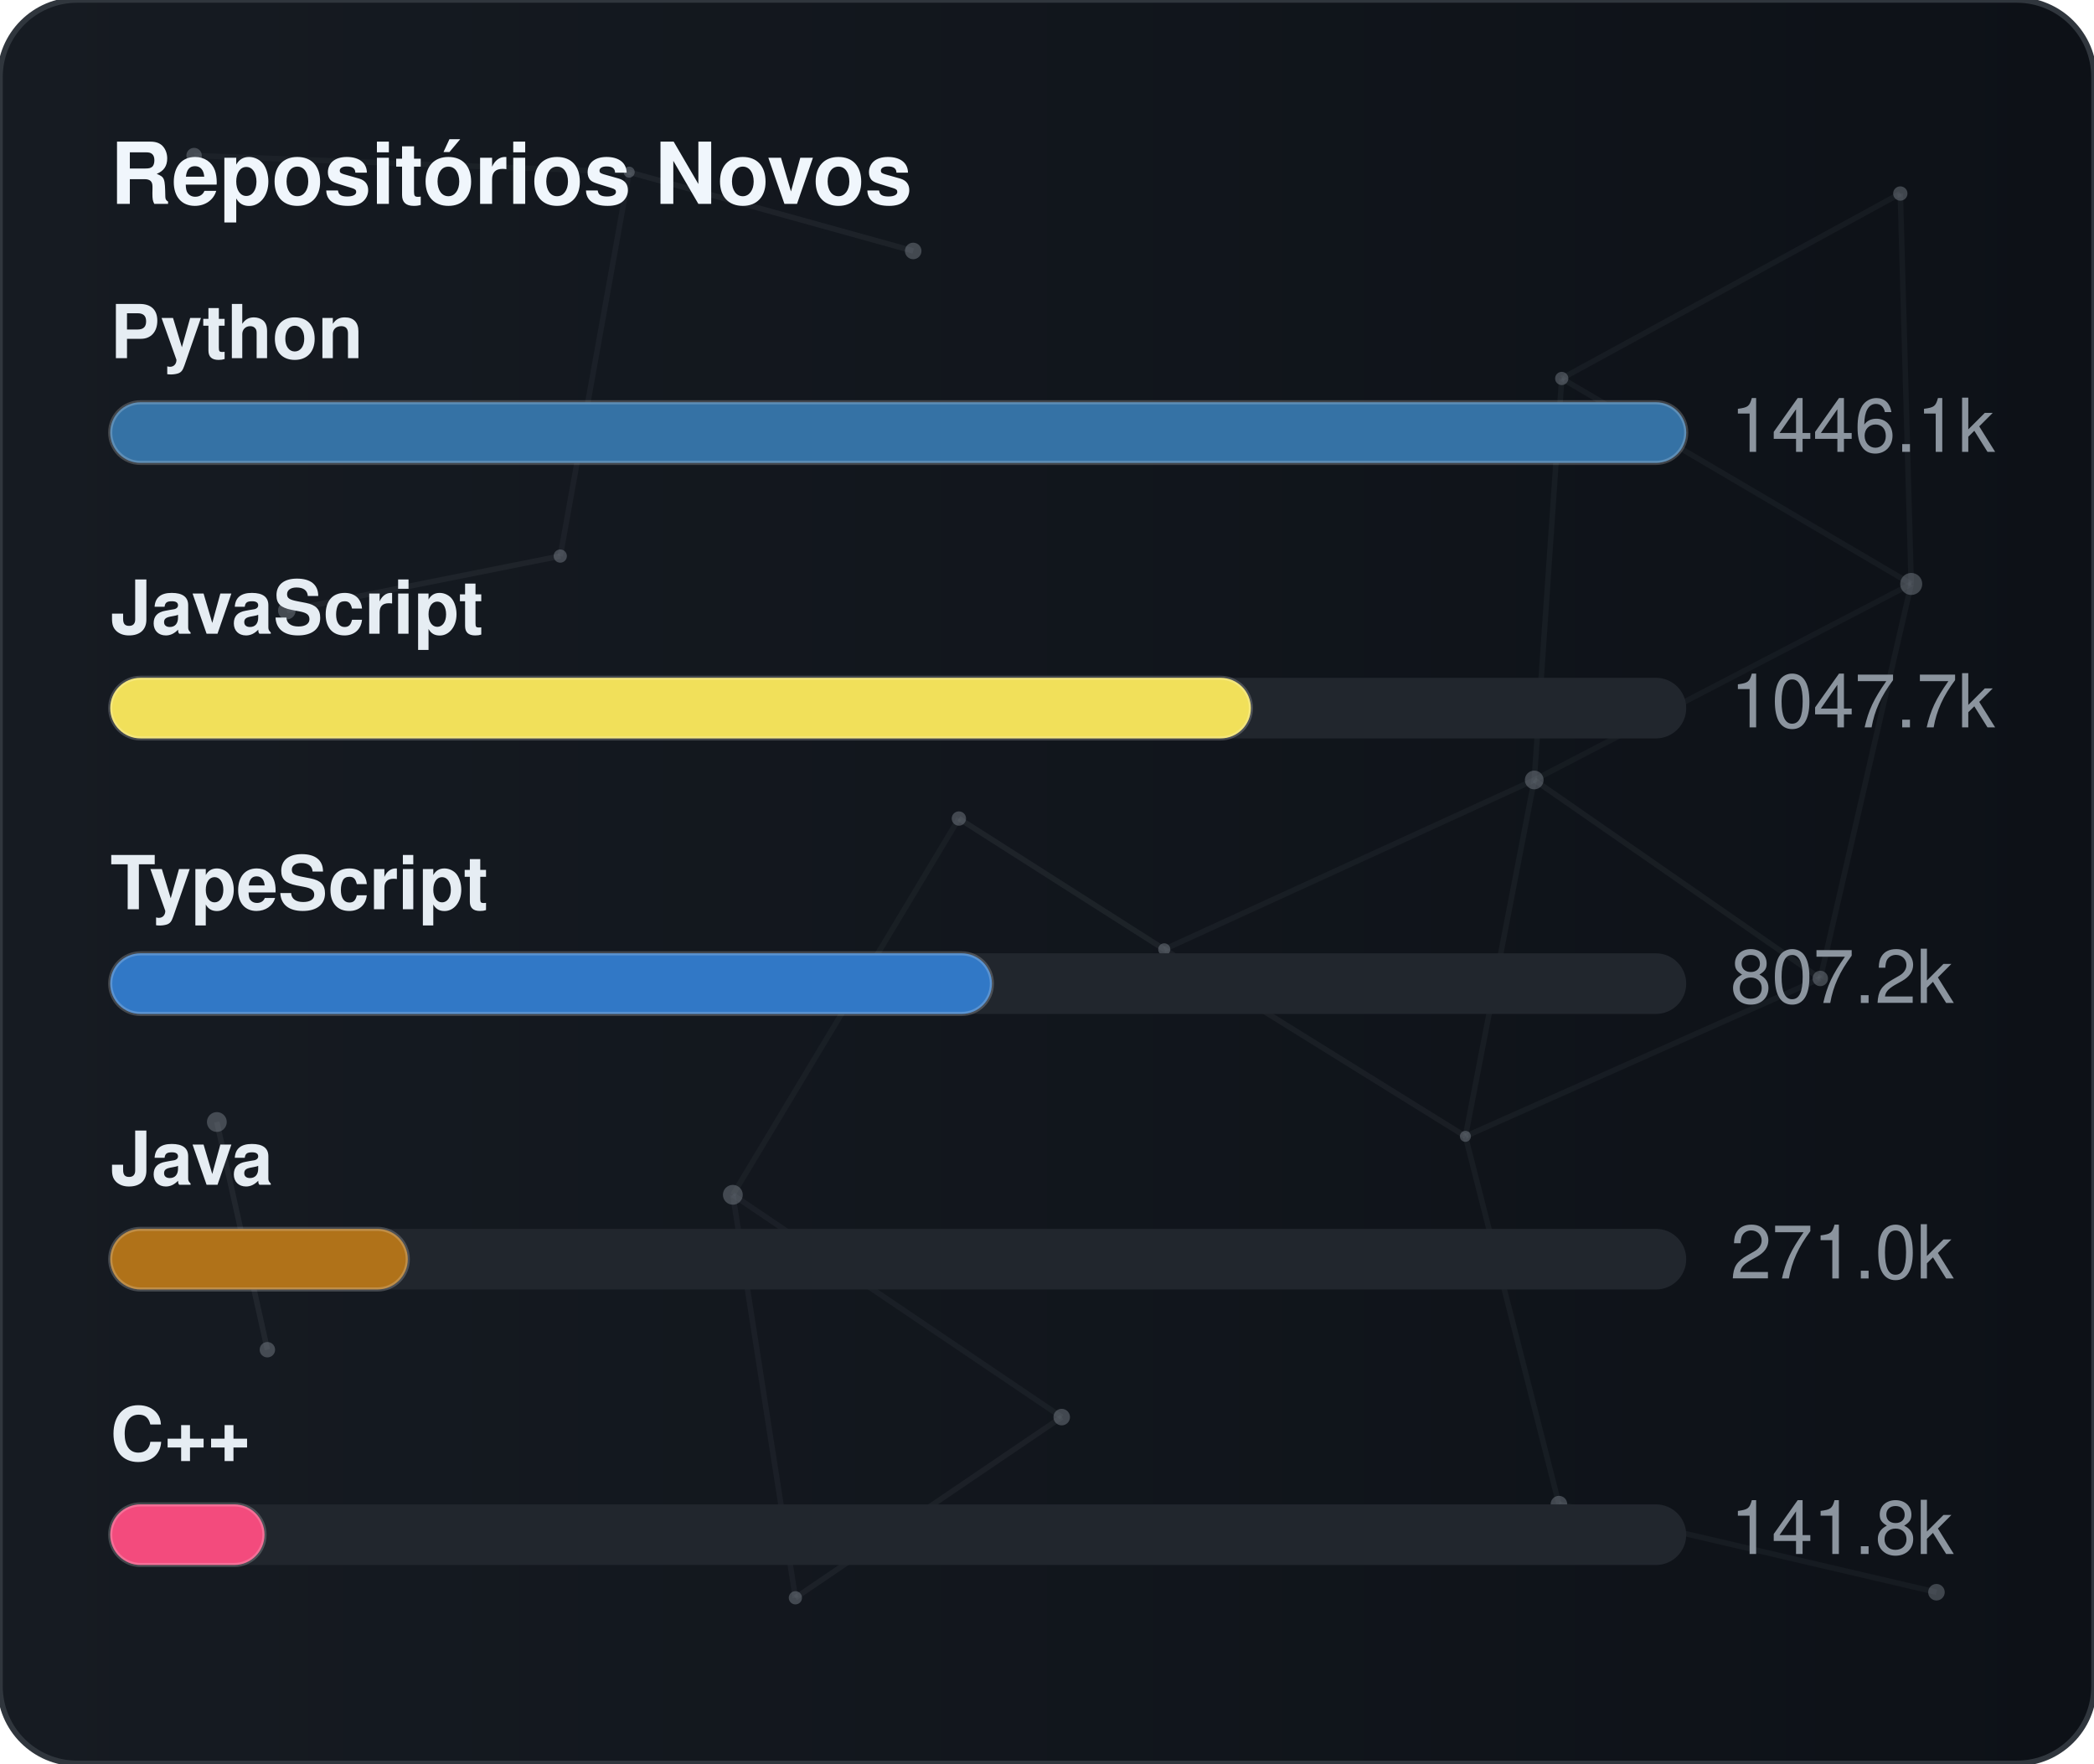
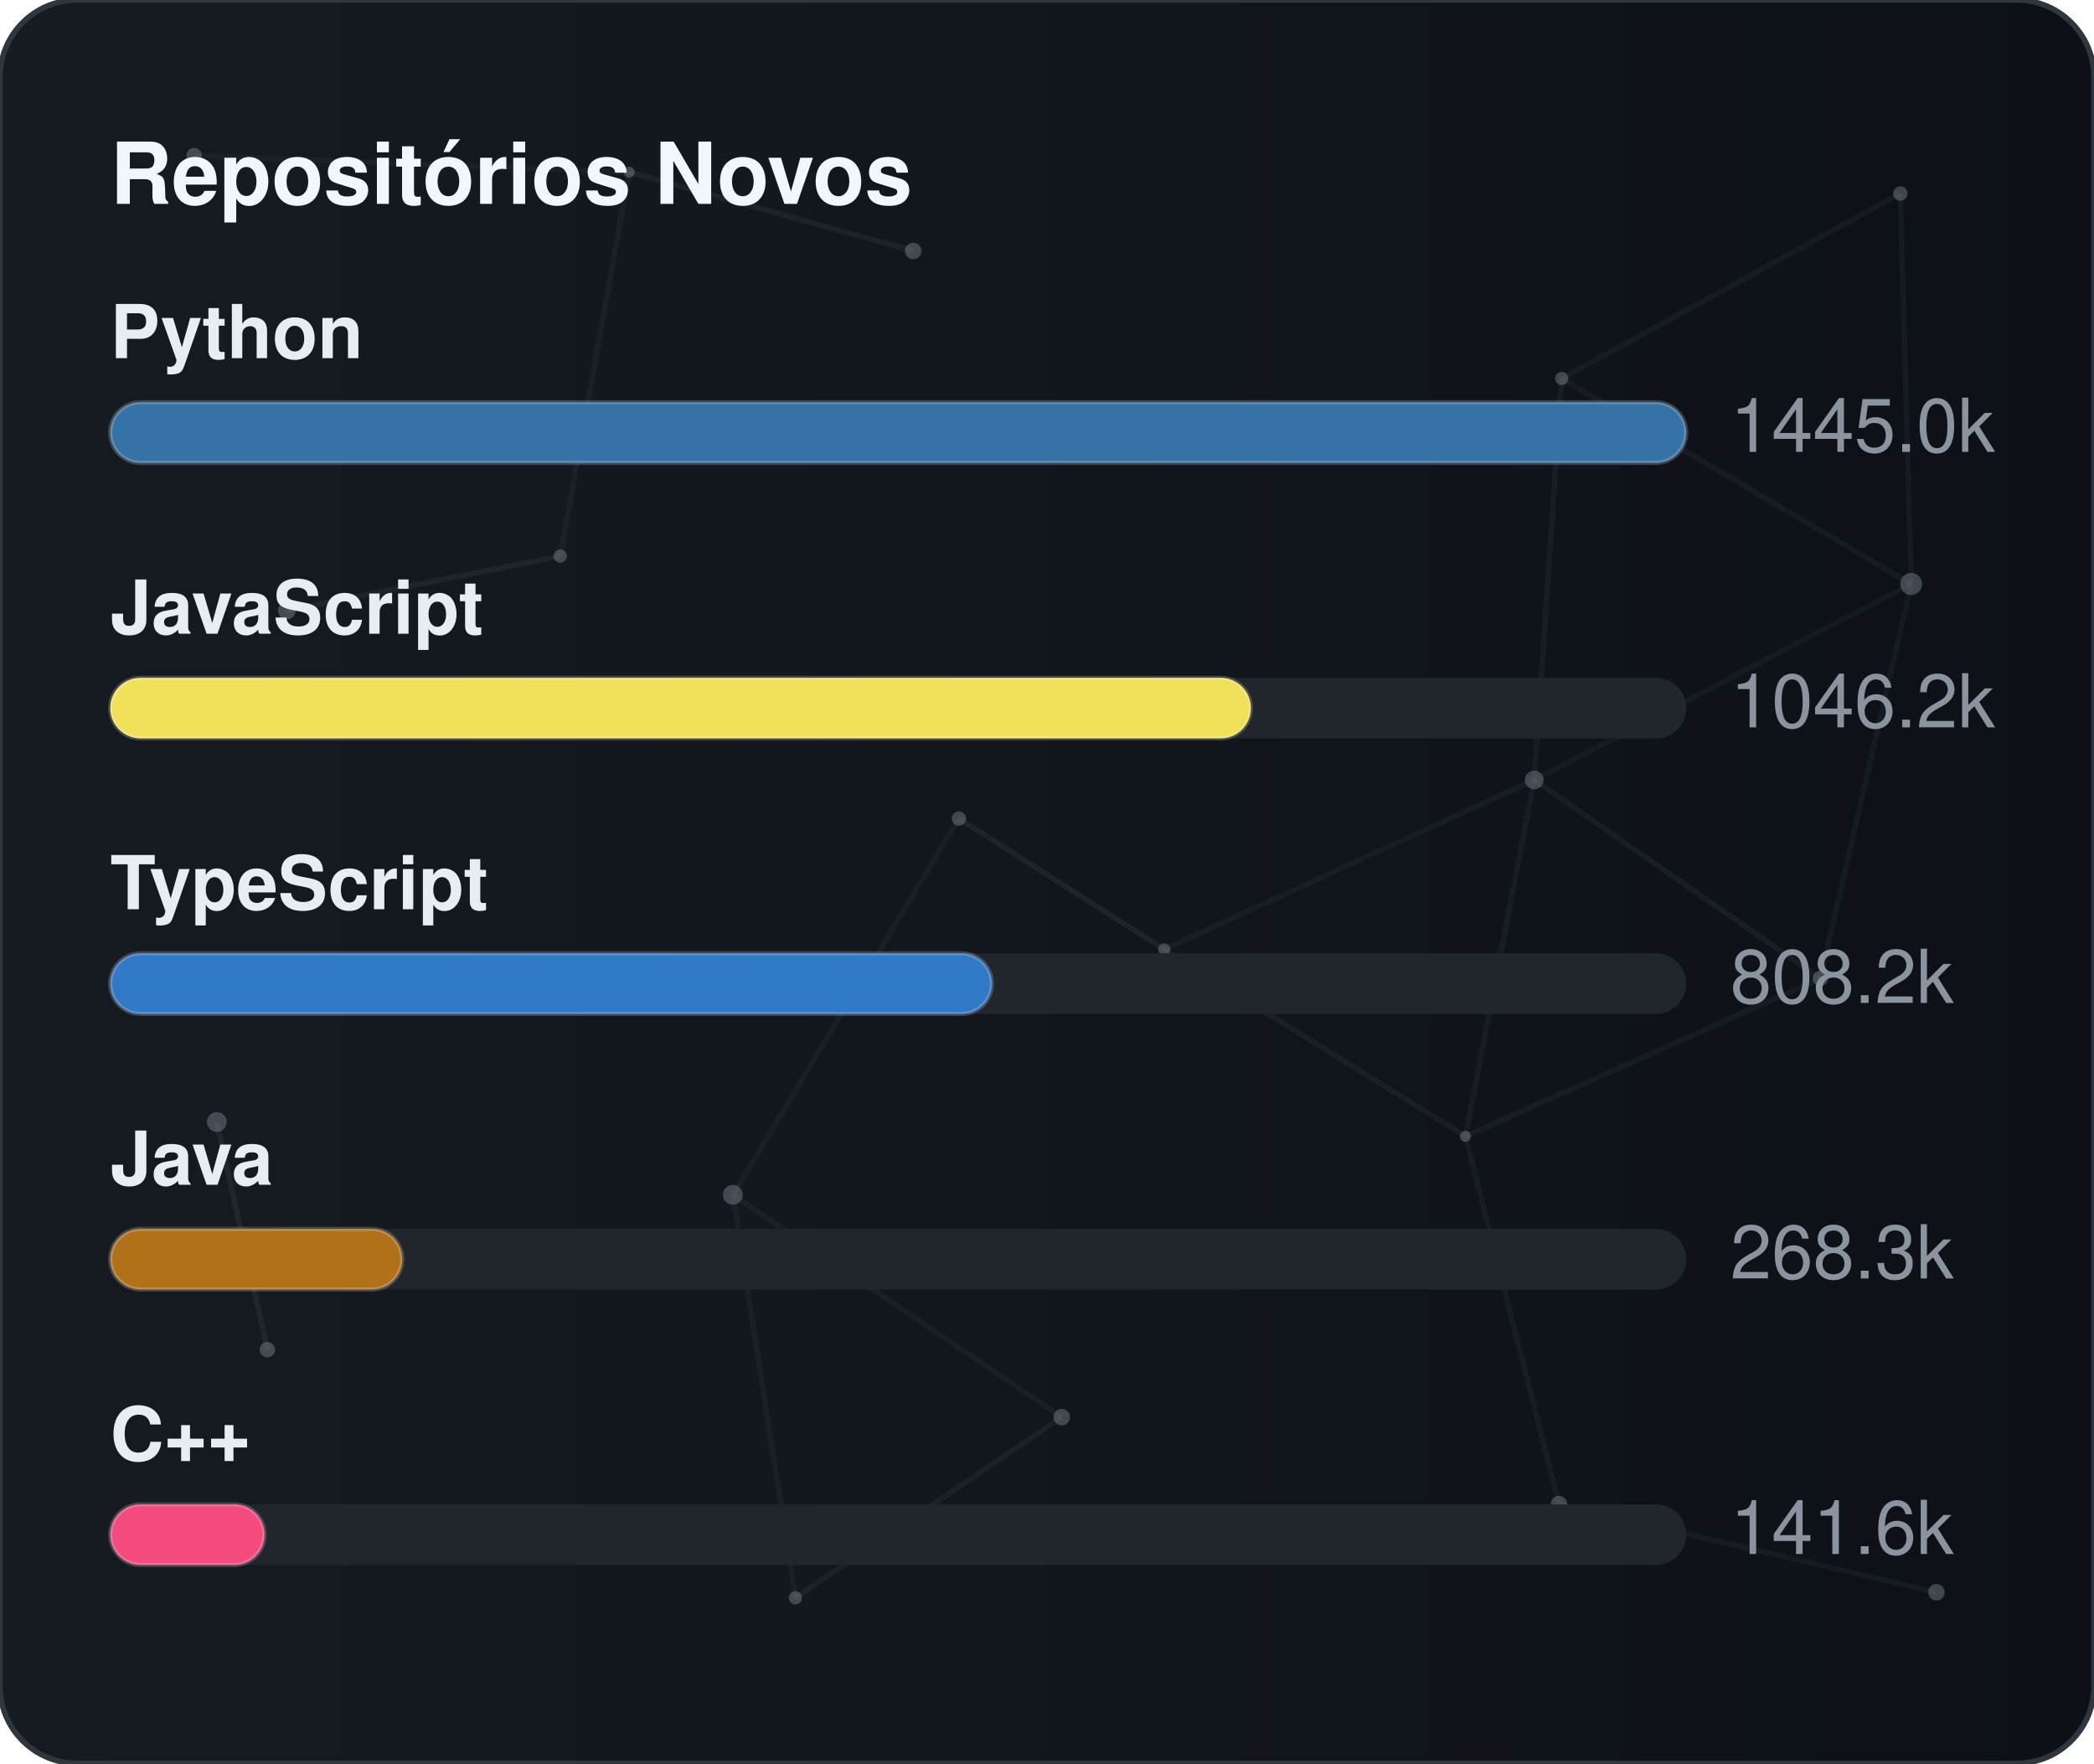
<svg xmlns="http://www.w3.org/2000/svg" width="380" height="320" viewBox="0 0 380 320" role="img" aria-label="Repositórios Novos">
  <defs>
    <linearGradient id="gradGithubNew" x1="0%" y1="0%" x2="100%" y2="0%">
      <stop offset="0%" stop-color="#161b22" />
      <stop offset="100%" stop-color="#0d1117" />
    </linearGradient>
    <clipPath id="cardClipgradGithubNew">
      <rect x="0" y="0" width="380" height="320" rx="14" />
    </clipPath>
  </defs>
  <style>
    text { font-family: -apple-system, BlinkMacSystemFont, "Segoe UI", Helvetica, Arial, sans-serif; font-size: 13.5px; }
    .card { fill: url(#gradGithubNew); stroke: #30363d; stroke-width: 1; }
    .title { fill: #f0f6fc; font-weight: 700; font-size: 15.5px; }
    .lbl { fill: #e6edf3; font-weight: 600; }
    .val { fill: #8b949e; }
    .track { fill: #21262d; }
    .bar { stroke: rgba(255,255,255,0.2); stroke-width: 0.75; }
  </style>
  <rect x="0" y="0" width="380" height="320" rx="14" class="card" />
  <g clip-path="url(#cardClipgradGithubNew)">
    <line x1="35.22" y1="28.23" x2="114.18" y2="31.24" stroke="#8b949e" stroke-width="1" opacity="0.06">
      <animate attributeName="x1" values="35.22;35.39;35.22" dur="9.6s" repeatCount="indefinite" />
      <animate attributeName="y1" values="28.23;26.86;28.23" dur="11.5s" repeatCount="indefinite" />
      <animate attributeName="x2" values="114.18;107.41;114.18" dur="10.9s" repeatCount="indefinite" />
      <animate attributeName="y2" values="31.24;28.12;31.24" dur="13.1s" repeatCount="indefinite" />
    </line>
    <line x1="114.18" y1="31.24" x2="165.72" y2="45.54" stroke="#8b949e" stroke-width="1" opacity="0.09">
      <animate attributeName="x1" values="114.18;107.41;114.18" dur="10.9s" repeatCount="indefinite" />
      <animate attributeName="y1" values="31.24;28.12;31.24" dur="13.1s" repeatCount="indefinite" />
      <animate attributeName="x2" values="165.72;156.65;165.72" dur="7.7s" repeatCount="indefinite" />
      <animate attributeName="y2" values="45.54;47.56;45.54" dur="9.2s" repeatCount="indefinite" />
    </line>
    <line x1="114.18" y1="31.24" x2="101.67" y2="100.91" stroke="#8b949e" stroke-width="1" opacity="0.07">
      <animate attributeName="x1" values="114.18;107.41;114.18" dur="10.9s" repeatCount="indefinite" />
      <animate attributeName="y1" values="31.24;28.12;31.24" dur="13.1s" repeatCount="indefinite" />
      <animate attributeName="x2" values="101.67;109.76;101.67" dur="6.4s" repeatCount="indefinite" />
      <animate attributeName="y2" values="100.91;94.52;100.91" dur="7.6s" repeatCount="indefinite" />
    </line>
    <line x1="283.41" y1="68.68" x2="344.85" y2="35.12" stroke="#8b949e" stroke-width="1" opacity="0.07">
      <animate attributeName="x1" values="283.41;282.83;283.41" dur="12.0s" repeatCount="indefinite" />
      <animate attributeName="y1" values="68.68;66.16;68.68" dur="14.4s" repeatCount="indefinite" />
      <animate attributeName="x2" values="344.85;343.1;344.85" dur="9.8s" repeatCount="indefinite" />
      <animate attributeName="y2" values="35.12;30.36;35.12" dur="11.8s" repeatCount="indefinite" />
    </line>
    <line x1="283.41" y1="68.68" x2="278.42" y2="141.54" stroke="#8b949e" stroke-width="1" opacity="0.07">
      <animate attributeName="x1" values="283.41;282.83;283.41" dur="12.0s" repeatCount="indefinite" />
      <animate attributeName="y1" values="68.68;66.16;68.68" dur="14.4s" repeatCount="indefinite" />
      <animate attributeName="x2" values="278.42;271.97;278.42" dur="6.3s" repeatCount="indefinite" />
      <animate attributeName="y2" values="141.54;140.88;141.54" dur="7.5s" repeatCount="indefinite" />
    </line>
    <line x1="283.41" y1="68.68" x2="346.83" y2="105.97" stroke="#8b949e" stroke-width="1" opacity="0.07">
      <animate attributeName="x1" values="283.41;282.83;283.41" dur="12.0s" repeatCount="indefinite" />
      <animate attributeName="y1" values="68.68;66.16;68.68" dur="14.4s" repeatCount="indefinite" />
      <animate attributeName="x2" values="346.83;354.74;346.83" dur="10.4s" repeatCount="indefinite" />
      <animate attributeName="y2" values="105.97;113.25;105.97" dur="12.5s" repeatCount="indefinite" />
    </line>
    <line x1="344.85" y1="35.12" x2="346.83" y2="105.97" stroke="#8b949e" stroke-width="1" opacity="0.07">
      <animate attributeName="x1" values="344.85;343.1;344.85" dur="9.8s" repeatCount="indefinite" />
      <animate attributeName="y1" values="35.12;30.36;35.12" dur="11.8s" repeatCount="indefinite" />
      <animate attributeName="x2" values="346.83;354.74;346.83" dur="10.4s" repeatCount="indefinite" />
      <animate attributeName="y2" values="105.97;113.25;105.97" dur="12.5s" repeatCount="indefinite" />
    </line>
    <line x1="52.05" y1="110.8" x2="101.67" y2="100.91" stroke="#8b949e" stroke-width="1" opacity="0.09">
      <animate attributeName="x1" values="52.05;49.17;52.05" dur="7.9s" repeatCount="indefinite" />
      <animate attributeName="y1" values="110.8;114.75;110.8" dur="9.5s" repeatCount="indefinite" />
      <animate attributeName="x2" values="101.67;109.76;101.67" dur="6.4s" repeatCount="indefinite" />
      <animate attributeName="y2" values="100.91;94.52;100.91" dur="7.6s" repeatCount="indefinite" />
    </line>
    <line x1="174.01" y1="148.54" x2="132.99" y2="216.82" stroke="#8b949e" stroke-width="1" opacity="0.06">
      <animate attributeName="x1" values="174.01;179.31;174.01" dur="7.4s" repeatCount="indefinite" />
      <animate attributeName="y1" values="148.54;150.39;148.54" dur="8.9s" repeatCount="indefinite" />
      <animate attributeName="x2" values="132.99;131.19;132.99" dur="9.7s" repeatCount="indefinite" />
      <animate attributeName="y2" values="216.82;223.91;216.82" dur="11.7s" repeatCount="indefinite" />
    </line>
    <line x1="174.01" y1="148.54" x2="211.28" y2="172.28" stroke="#8b949e" stroke-width="1" opacity="0.10">
      <animate attributeName="x1" values="174.01;179.31;174.01" dur="7.4s" repeatCount="indefinite" />
      <animate attributeName="y1" values="148.54;150.39;148.54" dur="8.9s" repeatCount="indefinite" />
      <animate attributeName="x2" values="211.28;207.15;211.28" dur="8.7s" repeatCount="indefinite" />
      <animate attributeName="y2" values="172.28;167.34;172.28" dur="10.4s" repeatCount="indefinite" />
    </line>
    <line x1="278.42" y1="141.54" x2="346.83" y2="105.97" stroke="#8b949e" stroke-width="1" opacity="0.06">
      <animate attributeName="x1" values="278.42;271.97;278.42" dur="6.3s" repeatCount="indefinite" />
      <animate attributeName="y1" values="141.54;140.88;141.54" dur="7.5s" repeatCount="indefinite" />
      <animate attributeName="x2" values="346.83;354.74;346.83" dur="10.4s" repeatCount="indefinite" />
      <animate attributeName="y2" values="105.97;113.25;105.97" dur="12.5s" repeatCount="indefinite" />
    </line>
    <line x1="278.42" y1="141.54" x2="211.28" y2="172.28" stroke="#8b949e" stroke-width="1" opacity="0.07">
      <animate attributeName="x1" values="278.42;271.97;278.42" dur="6.3s" repeatCount="indefinite" />
      <animate attributeName="y1" values="141.54;140.88;141.54" dur="7.5s" repeatCount="indefinite" />
      <animate attributeName="x2" values="211.28;207.15;211.28" dur="8.7s" repeatCount="indefinite" />
      <animate attributeName="y2" values="172.28;167.34;172.28" dur="10.4s" repeatCount="indefinite" />
    </line>
    <line x1="278.42" y1="141.54" x2="265.93" y2="206.21" stroke="#8b949e" stroke-width="1" opacity="0.07">
      <animate attributeName="x1" values="278.42;271.97;278.42" dur="6.3s" repeatCount="indefinite" />
      <animate attributeName="y1" values="141.54;140.88;141.54" dur="7.5s" repeatCount="indefinite" />
      <animate attributeName="x2" values="265.93;263.56;265.93" dur="8.0s" repeatCount="indefinite" />
      <animate attributeName="y2" values="206.21;213.6;206.21" dur="9.6s" repeatCount="indefinite" />
    </line>
    <line x1="278.42" y1="141.54" x2="330.33" y2="177.56" stroke="#8b949e" stroke-width="1" opacity="0.08">
      <animate attributeName="x1" values="278.42;271.97;278.42" dur="6.3s" repeatCount="indefinite" />
      <animate attributeName="y1" values="141.54;140.88;141.54" dur="7.5s" repeatCount="indefinite" />
      <animate attributeName="x2" values="330.33;321.23;330.33" dur="10.7s" repeatCount="indefinite" />
      <animate attributeName="y2" values="177.56;172.27;177.56" dur="12.8s" repeatCount="indefinite" />
    </line>
    <line x1="346.83" y1="105.97" x2="330.33" y2="177.56" stroke="#8b949e" stroke-width="1" opacity="0.07">
      <animate attributeName="x1" values="346.83;354.74;346.83" dur="10.4s" repeatCount="indefinite" />
      <animate attributeName="y1" values="105.97;113.25;105.97" dur="12.5s" repeatCount="indefinite" />
      <animate attributeName="x2" values="330.33;321.23;330.33" dur="10.7s" repeatCount="indefinite" />
      <animate attributeName="y2" values="177.56;172.27;177.56" dur="12.8s" repeatCount="indefinite" />
    </line>
    <line x1="39.35" y1="203.61" x2="48.52" y2="244.93" stroke="#8b949e" stroke-width="1" opacity="0.10">
      <animate attributeName="x1" values="39.35;29.72;39.35" dur="11.8s" repeatCount="indefinite" />
      <animate attributeName="y1" values="203.61;200.24;203.61" dur="14.2s" repeatCount="indefinite" />
      <animate attributeName="x2" values="48.52;44.33;48.52" dur="11.9s" repeatCount="indefinite" />
      <animate attributeName="y2" values="244.93;238.49;244.93" dur="14.3s" repeatCount="indefinite" />
    </line>
    <line x1="132.99" y1="216.82" x2="144.34" y2="289.95" stroke="#8b949e" stroke-width="1" opacity="0.07">
      <animate attributeName="x1" values="132.99;131.19;132.99" dur="9.7s" repeatCount="indefinite" />
      <animate attributeName="y1" values="216.82;223.91;216.82" dur="11.7s" repeatCount="indefinite" />
      <animate attributeName="x2" values="144.34;138.5;144.34" dur="6.3s" repeatCount="indefinite" />
      <animate attributeName="y2" values="289.95;282.9;289.95" dur="7.6s" repeatCount="indefinite" />
    </line>
    <line x1="132.99" y1="216.82" x2="192.67" y2="257.16" stroke="#8b949e" stroke-width="1" opacity="0.07">
      <animate attributeName="x1" values="132.99;131.19;132.99" dur="9.7s" repeatCount="indefinite" />
      <animate attributeName="y1" values="216.82;223.91;216.82" dur="11.7s" repeatCount="indefinite" />
      <animate attributeName="x2" values="192.67;196.2;192.67" dur="6.2s" repeatCount="indefinite" />
      <animate attributeName="y2" values="257.16;251.56;257.16" dur="7.5s" repeatCount="indefinite" />
    </line>
    <line x1="211.28" y1="172.28" x2="265.93" y2="206.21" stroke="#8b949e" stroke-width="1" opacity="0.08">
      <animate attributeName="x1" values="211.28;207.15;211.28" dur="8.7s" repeatCount="indefinite" />
      <animate attributeName="y1" values="172.28;167.34;172.28" dur="10.4s" repeatCount="indefinite" />
      <animate attributeName="x2" values="265.93;263.56;265.93" dur="8.0s" repeatCount="indefinite" />
      <animate attributeName="y2" values="206.21;213.6;206.21" dur="9.6s" repeatCount="indefinite" />
    </line>
    <line x1="265.93" y1="206.21" x2="330.33" y2="177.56" stroke="#8b949e" stroke-width="1" opacity="0.07">
      <animate attributeName="x1" values="265.93;263.56;265.93" dur="8.0s" repeatCount="indefinite" />
      <animate attributeName="y1" values="206.21;213.6;206.21" dur="9.6s" repeatCount="indefinite" />
      <animate attributeName="x2" values="330.33;321.23;330.33" dur="10.7s" repeatCount="indefinite" />
      <animate attributeName="y2" values="177.56;172.27;177.56" dur="12.8s" repeatCount="indefinite" />
    </line>
    <line x1="265.93" y1="206.21" x2="282.9" y2="272.95" stroke="#8b949e" stroke-width="1" opacity="0.07">
      <animate attributeName="x1" values="265.93;263.56;265.93" dur="8.0s" repeatCount="indefinite" />
      <animate attributeName="y1" values="206.21;213.6;206.21" dur="9.6s" repeatCount="indefinite" />
      <animate attributeName="x2" values="282.9;277.88;282.9" dur="6.7s" repeatCount="indefinite" />
      <animate attributeName="y2" values="272.95;280.91;272.95" dur="8.1s" repeatCount="indefinite" />
    </line>
    <line x1="144.34" y1="289.95" x2="192.67" y2="257.16" stroke="#8b949e" stroke-width="1" opacity="0.08">
      <animate attributeName="x1" values="144.34;138.5;144.34" dur="6.3s" repeatCount="indefinite" />
      <animate attributeName="y1" values="289.95;282.9;289.95" dur="7.6s" repeatCount="indefinite" />
      <animate attributeName="x2" values="192.67;196.2;192.67" dur="6.2s" repeatCount="indefinite" />
      <animate attributeName="y2" values="257.16;251.56;257.16" dur="7.5s" repeatCount="indefinite" />
    </line>
    <line x1="282.9" y1="272.95" x2="351.41" y2="288.94" stroke="#8b949e" stroke-width="1" opacity="0.07">
      <animate attributeName="x1" values="282.9;277.88;282.9" dur="6.7s" repeatCount="indefinite" />
      <animate attributeName="y1" values="272.95;280.91;272.95" dur="8.1s" repeatCount="indefinite" />
      <animate attributeName="x2" values="351.41;356.89;351.41" dur="11.9s" repeatCount="indefinite" />
      <animate attributeName="y2" values="288.94;287.49;288.94" dur="14.3s" repeatCount="indefinite" />
    </line>
    <circle cx="35.22" cy="28.23" r="1.4" fill="#8b949e" opacity="0.40">
      <animate attributeName="cx" values="35.22;35.39;35.22" dur="9.6s" repeatCount="indefinite" />
      <animate attributeName="cy" values="28.23;26.86;28.23" dur="11.5s" repeatCount="indefinite" />
    </circle>
    <circle cx="114.18" cy="31.24" r="1.0" fill="#8b949e" opacity="0.40">
      <animate attributeName="cx" values="114.18;107.41;114.18" dur="10.9s" repeatCount="indefinite" />
      <animate attributeName="cy" values="31.24;28.12;31.24" dur="13.1s" repeatCount="indefinite" />
    </circle>
    <circle cx="165.72" cy="45.54" r="1.5" fill="#8b949e" opacity="0.40">
      <animate attributeName="cx" values="165.72;156.65;165.72" dur="7.7s" repeatCount="indefinite" />
      <animate attributeName="cy" values="45.54;47.56;45.54" dur="9.2s" repeatCount="indefinite" />
    </circle>
    <circle cx="283.41" cy="68.68" r="1.2" fill="#8b949e" opacity="0.40">
      <animate attributeName="cx" values="283.41;282.83;283.41" dur="12.0s" repeatCount="indefinite" />
      <animate attributeName="cy" values="68.68;66.16;68.68" dur="14.4s" repeatCount="indefinite" />
    </circle>
    <circle cx="344.85" cy="35.12" r="1.3" fill="#8b949e" opacity="0.40">
      <animate attributeName="cx" values="344.85;343.1;344.85" dur="9.8s" repeatCount="indefinite" />
      <animate attributeName="cy" values="35.12;30.36;35.12" dur="11.8s" repeatCount="indefinite" />
    </circle>
    <circle cx="52.05" cy="110.8" r="1.6" fill="#8b949e" opacity="0.40">
      <animate attributeName="cx" values="52.05;49.17;52.05" dur="7.9s" repeatCount="indefinite" />
      <animate attributeName="cy" values="110.8;114.75;110.8" dur="9.5s" repeatCount="indefinite" />
    </circle>
    <circle cx="101.67" cy="100.91" r="1.2" fill="#8b949e" opacity="0.40">
      <animate attributeName="cx" values="101.67;109.76;101.67" dur="6.4s" repeatCount="indefinite" />
      <animate attributeName="cy" values="100.91;94.52;100.91" dur="7.6s" repeatCount="indefinite" />
    </circle>
    <circle cx="174.01" cy="148.54" r="1.3" fill="#8b949e" opacity="0.40">
      <animate attributeName="cx" values="174.01;179.31;174.01" dur="7.4s" repeatCount="indefinite" />
      <animate attributeName="cy" values="148.54;150.39;148.54" dur="8.9s" repeatCount="indefinite" />
    </circle>
    <circle cx="278.42" cy="141.54" r="1.7" fill="#8b949e" opacity="0.40">
      <animate attributeName="cx" values="278.42;271.97;278.42" dur="6.3s" repeatCount="indefinite" />
      <animate attributeName="cy" values="141.54;140.88;141.54" dur="7.5s" repeatCount="indefinite" />
    </circle>
    <circle cx="346.83" cy="105.97" r="2.0" fill="#8b949e" opacity="0.40">
      <animate attributeName="cx" values="346.83;354.74;346.83" dur="10.4s" repeatCount="indefinite" />
      <animate attributeName="cy" values="105.97;113.25;105.97" dur="12.5s" repeatCount="indefinite" />
    </circle>
    <circle cx="39.35" cy="203.61" r="1.8" fill="#8b949e" opacity="0.40">
      <animate attributeName="cx" values="39.35;29.72;39.35" dur="11.8s" repeatCount="indefinite" />
      <animate attributeName="cy" values="203.61;200.24;203.61" dur="14.2s" repeatCount="indefinite" />
    </circle>
    <circle cx="132.99" cy="216.82" r="1.8" fill="#8b949e" opacity="0.40">
      <animate attributeName="cx" values="132.99;131.19;132.99" dur="9.7s" repeatCount="indefinite" />
      <animate attributeName="cy" values="216.82;223.91;216.82" dur="11.7s" repeatCount="indefinite" />
    </circle>
    <circle cx="211.28" cy="172.28" r="1.1" fill="#8b949e" opacity="0.40">
      <animate attributeName="cx" values="211.28;207.15;211.28" dur="8.7s" repeatCount="indefinite" />
      <animate attributeName="cy" values="172.28;167.34;172.28" dur="10.4s" repeatCount="indefinite" />
    </circle>
    <circle cx="265.93" cy="206.21" r="1.0" fill="#8b949e" opacity="0.40">
      <animate attributeName="cx" values="265.93;263.56;265.93" dur="8.0s" repeatCount="indefinite" />
      <animate attributeName="cy" values="206.21;213.6;206.21" dur="9.6s" repeatCount="indefinite" />
    </circle>
    <circle cx="330.33" cy="177.56" r="1.4" fill="#8b949e" opacity="0.40">
      <animate attributeName="cx" values="330.33;321.23;330.33" dur="10.7s" repeatCount="indefinite" />
      <animate attributeName="cy" values="177.56;172.27;177.56" dur="12.8s" repeatCount="indefinite" />
    </circle>
    <circle cx="48.52" cy="244.93" r="1.4" fill="#8b949e" opacity="0.40">
      <animate attributeName="cx" values="48.52;44.33;48.52" dur="11.9s" repeatCount="indefinite" />
      <animate attributeName="cy" values="244.93;238.49;244.93" dur="14.3s" repeatCount="indefinite" />
    </circle>
    <circle cx="144.34" cy="289.95" r="1.2" fill="#8b949e" opacity="0.40">
      <animate attributeName="cx" values="144.34;138.5;144.34" dur="6.3s" repeatCount="indefinite" />
      <animate attributeName="cy" values="289.95;282.9;289.95" dur="7.6s" repeatCount="indefinite" />
    </circle>
    <circle cx="192.67" cy="257.16" r="1.5" fill="#8b949e" opacity="0.40">
      <animate attributeName="cx" values="192.67;196.2;192.67" dur="6.2s" repeatCount="indefinite" />
      <animate attributeName="cy" values="257.16;251.56;257.16" dur="7.5s" repeatCount="indefinite" />
    </circle>
    <circle cx="282.9" cy="272.95" r="1.5" fill="#8b949e" opacity="0.40">
      <animate attributeName="cx" values="282.9;277.88;282.9" dur="6.7s" repeatCount="indefinite" />
      <animate attributeName="cy" values="272.95;280.91;272.95" dur="8.1s" repeatCount="indefinite" />
    </circle>
    <circle cx="351.41" cy="288.94" r="1.5" fill="#8b949e" opacity="0.40">
      <animate attributeName="cx" values="351.41;356.89;351.41" dur="11.9s" repeatCount="indefinite" />
      <animate attributeName="cy" values="288.94;287.49;288.94" dur="14.3s" repeatCount="indefinite" />
    </circle>
  </g>
  <text x="20" y="37" class="title">Repositórios Novos</text>
  <text x="20" y="65" class="lbl">Python</text>
  <rect x="20" y="73" width="286" height="11" rx="5.5" class="track" />
  <rect x="20" y="73" width="286" height="11" rx="5.5" fill="#3572A5" class="bar" />
-   <text x="314" y="82" class="val">1446.1k</text>
+   <text x="314" y="82" class="val">1445.0k</text>
  <text x="20" y="115" class="lbl">JavaScript</text>
  <rect x="20" y="123" width="286" height="11" rx="5.5" class="track" />
  <rect x="20" y="123" width="207" height="11" rx="5.5" fill="#f1e05a" class="bar" />
-   <text x="314" y="132" class="val">1047.7k</text>
+   <text x="314" y="132" class="val">1046.2k</text>
  <text x="20" y="165" class="lbl">TypeScript</text>
  <rect x="20" y="173" width="286" height="11" rx="5.5" class="track" />
  <rect x="20" y="173" width="160" height="11" rx="5.5" fill="#3178c6" class="bar" />
-   <text x="314" y="182" class="val">807.2k</text>
+   <text x="314" y="182" class="val">808.2k</text>
  <text x="20" y="215" class="lbl">Java</text>
  <rect x="20" y="223" width="286" height="11" rx="5.5" class="track" />
-   <rect x="20" y="223" width="54" height="11" rx="5.5" fill="#b07219" class="bar" />
-   <text x="314" y="232" class="val">271.0k</text>
+   <rect x="20" y="223" width="53" height="11" rx="5.5" fill="#b07219" class="bar" />
+   <text x="314" y="232" class="val">268.3k</text>
  <text x="20" y="265" class="lbl">C++</text>
  <rect x="20" y="273" width="286" height="11" rx="5.5" class="track" />
  <rect x="20" y="273" width="28" height="11" rx="5.5" fill="#f34b7d" class="bar" />
-   <text x="314" y="282" class="val">141.8k</text>
+   <text x="314" y="282" class="val">141.6k</text>
</svg>
